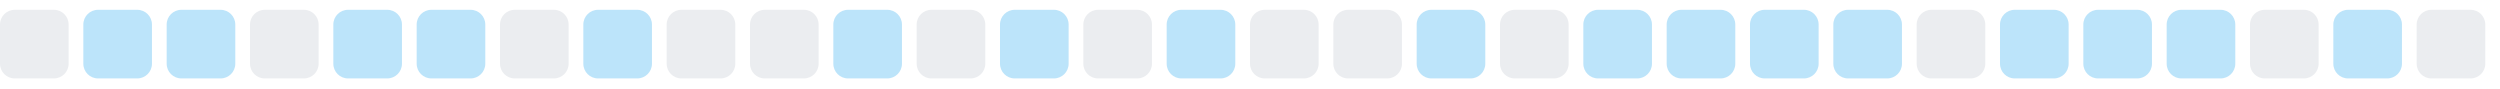
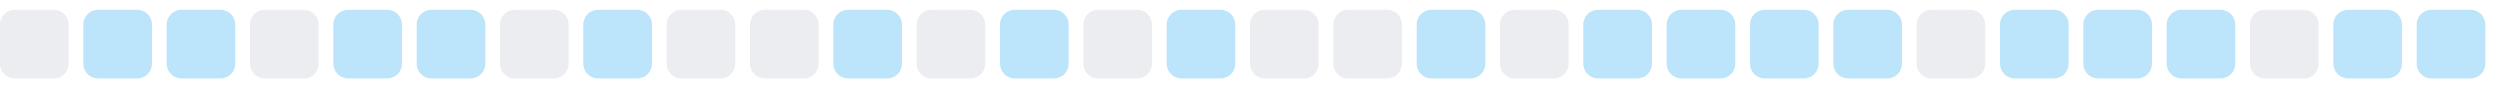
<svg xmlns="http://www.w3.org/2000/svg" width="255" height="9">
  <style>
        .level0 { fill: #ebedf0; }
        .level1 { fill: #bce4fa; }
        .level2 { fill: #75c7f7; }
        .level3 { fill: #30a9f2; }
        .level4 { fill: #008ee6; }
        @media (prefers-color-scheme: dark) {
          .level0 { fill: #161b22; }
          .level1 { fill: #0b3b5c; }
          .level2 { fill: #0a6299; }
          .level3 { fill: #008ee6; }
          .level4 { fill: #5bc4ff; }
        }
      </style>
  <rect x="0.0" y="1" width="7" height="7" rx="1.5" ry="1.5" class="level0" />
  <rect x="8.5" y="1" width="7" height="7" rx="1.5" ry="1.5" class="level1" />
  <rect x="17.0" y="1" width="7" height="7" rx="1.5" ry="1.5" class="level1" />
  <rect x="25.5" y="1" width="7" height="7" rx="1.5" ry="1.5" class="level0" />
  <rect x="34.0" y="1" width="7" height="7" rx="1.5" ry="1.5" class="level1" />
  <rect x="42.5" y="1" width="7" height="7" rx="1.5" ry="1.5" class="level1" />
  <rect x="51.0" y="1" width="7" height="7" rx="1.5" ry="1.5" class="level0" />
  <rect x="59.5" y="1" width="7" height="7" rx="1.5" ry="1.5" class="level1" />
  <rect x="68.0" y="1" width="7" height="7" rx="1.5" ry="1.5" class="level0" />
  <rect x="76.5" y="1" width="7" height="7" rx="1.5" ry="1.5" class="level0" />
  <rect x="85.0" y="1" width="7" height="7" rx="1.5" ry="1.5" class="level1" />
  <rect x="93.5" y="1" width="7" height="7" rx="1.5" ry="1.5" class="level0" />
  <rect x="102.0" y="1" width="7" height="7" rx="1.5" ry="1.5" class="level1" />
  <rect x="110.5" y="1" width="7" height="7" rx="1.5" ry="1.5" class="level0" />
  <rect x="119.0" y="1" width="7" height="7" rx="1.5" ry="1.5" class="level1" />
  <rect x="127.5" y="1" width="7" height="7" rx="1.5" ry="1.5" class="level0" />
  <rect x="136.0" y="1" width="7" height="7" rx="1.5" ry="1.5" class="level0" />
  <rect x="144.5" y="1" width="7" height="7" rx="1.5" ry="1.5" class="level1" />
  <rect x="153.0" y="1" width="7" height="7" rx="1.5" ry="1.5" class="level0" />
  <rect x="161.5" y="1" width="7" height="7" rx="1.5" ry="1.5" class="level1" />
  <rect x="170.0" y="1" width="7" height="7" rx="1.5" ry="1.5" class="level1" />
  <rect x="178.5" y="1" width="7" height="7" rx="1.5" ry="1.5" class="level1" />
  <rect x="187.0" y="1" width="7" height="7" rx="1.5" ry="1.5" class="level1" />
  <rect x="195.5" y="1" width="7" height="7" rx="1.5" ry="1.5" class="level0" />
  <rect x="204.0" y="1" width="7" height="7" rx="1.5" ry="1.5" class="level1" />
  <rect x="212.5" y="1" width="7" height="7" rx="1.5" ry="1.5" class="level1" />
  <rect x="221.0" y="1" width="7" height="7" rx="1.5" ry="1.5" class="level1" />
  <rect x="229.5" y="1" width="7" height="7" rx="1.5" ry="1.5" class="level0" />
  <rect x="238.0" y="1" width="7" height="7" rx="1.5" ry="1.5" class="level1" />
-   <rect x="246.5" y="1" width="7" height="7" rx="1.5" ry="1.5" class="level0" />
+   <rect x="246.5" y="1" width="7" height="7" rx="1.5" ry="1.5" class="level1" />
</svg>
